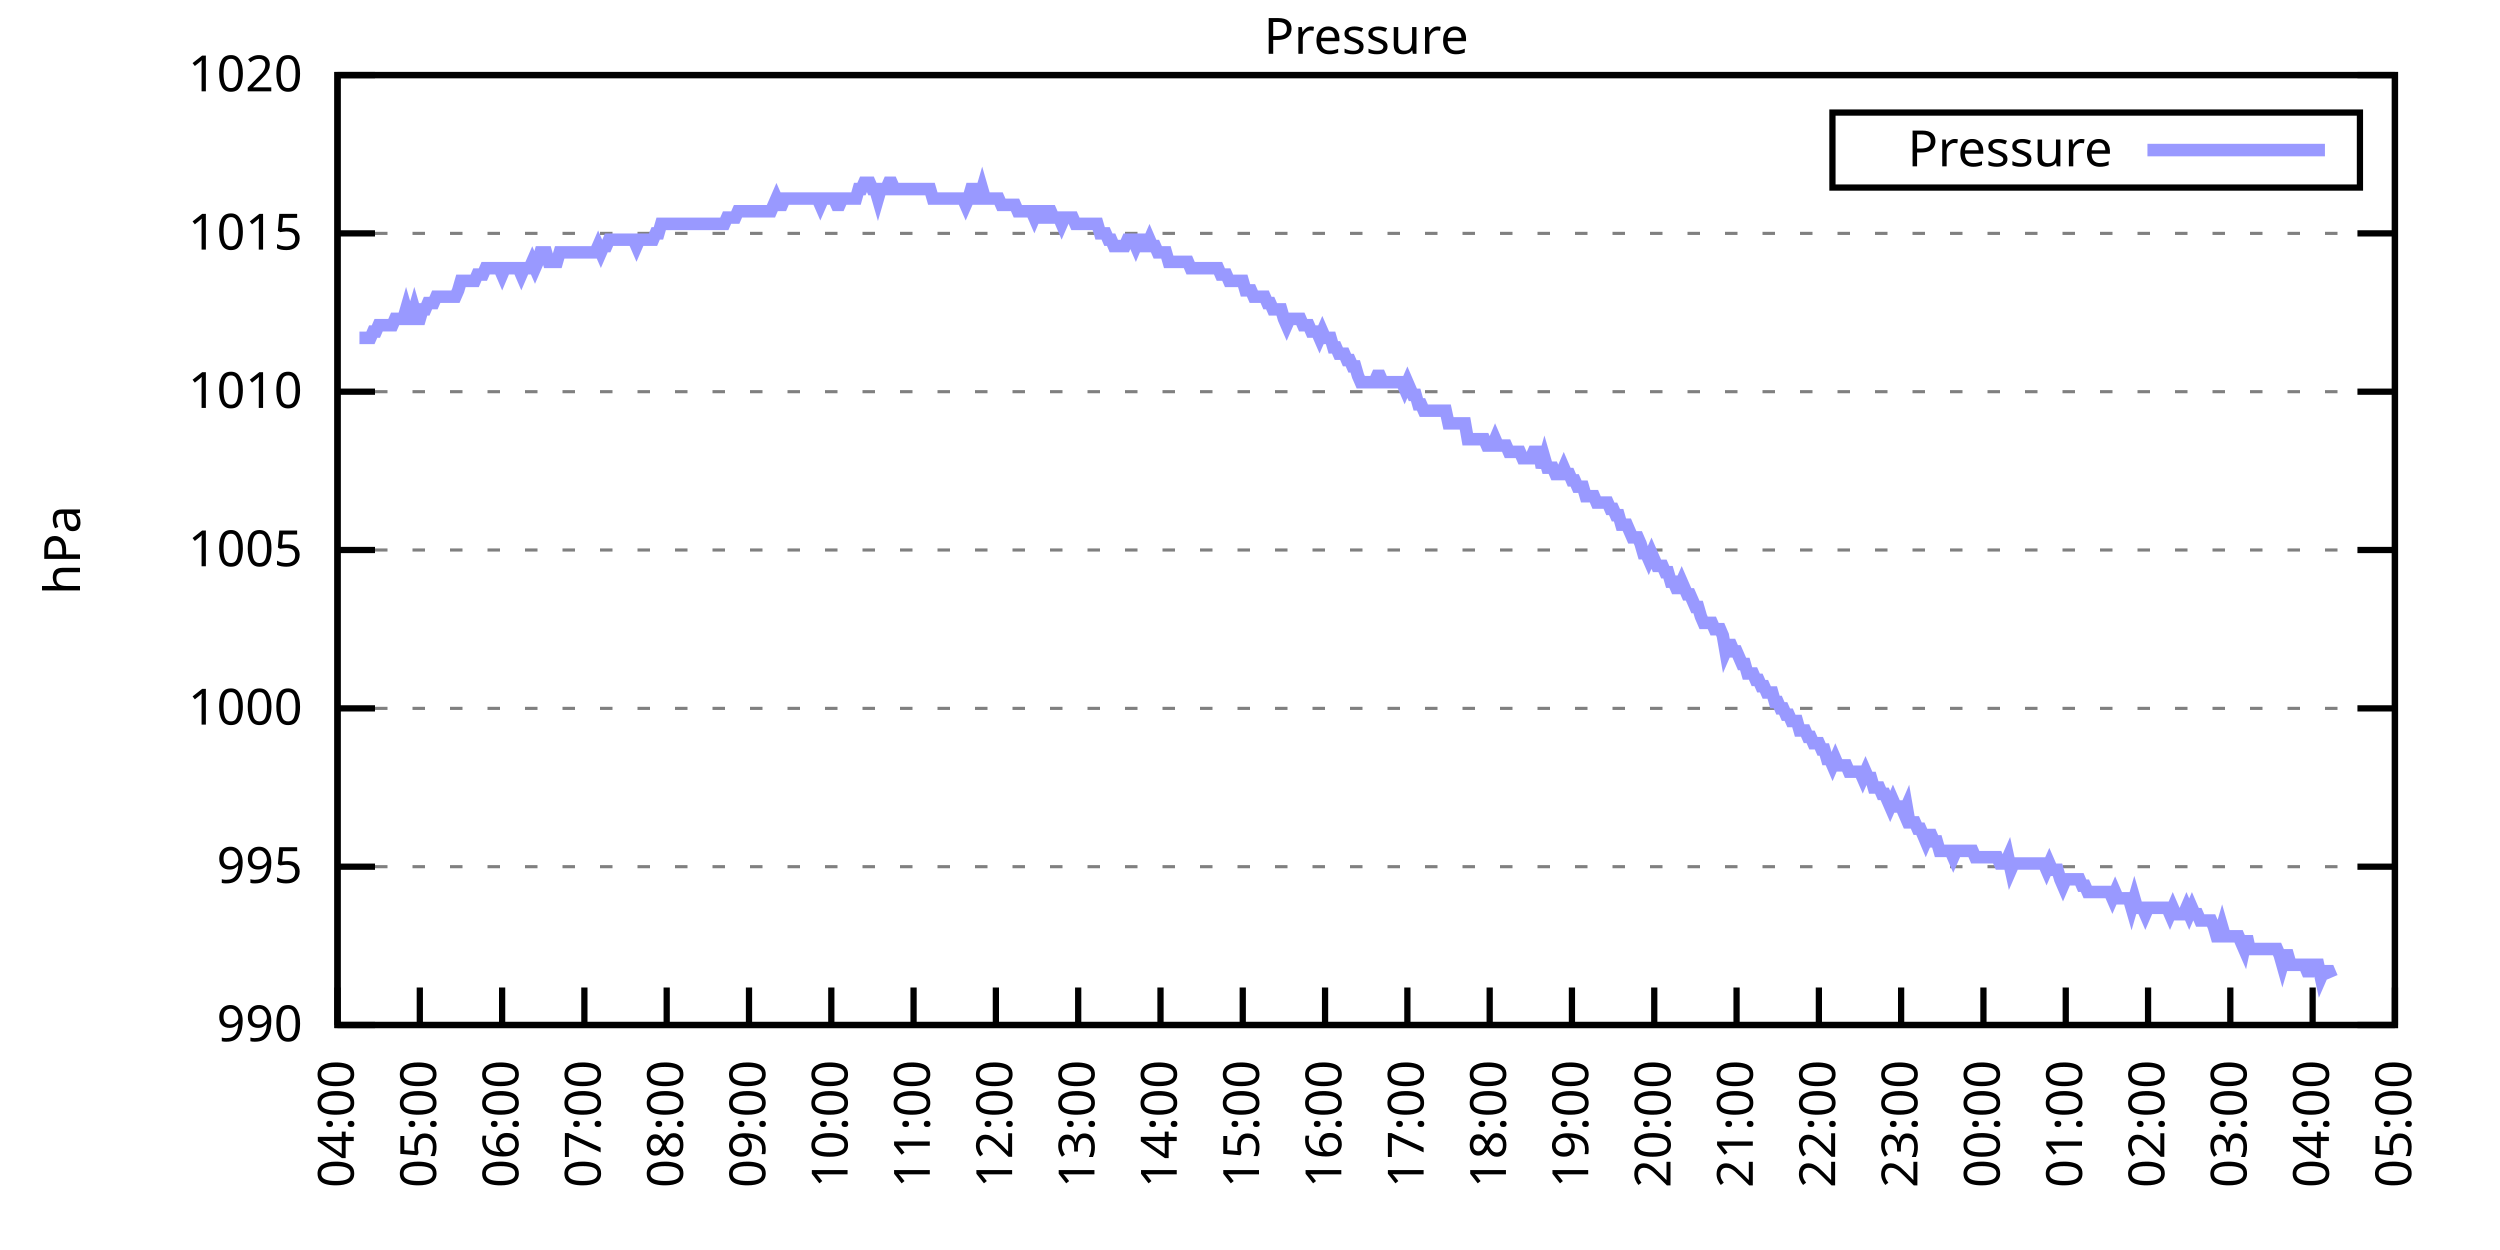
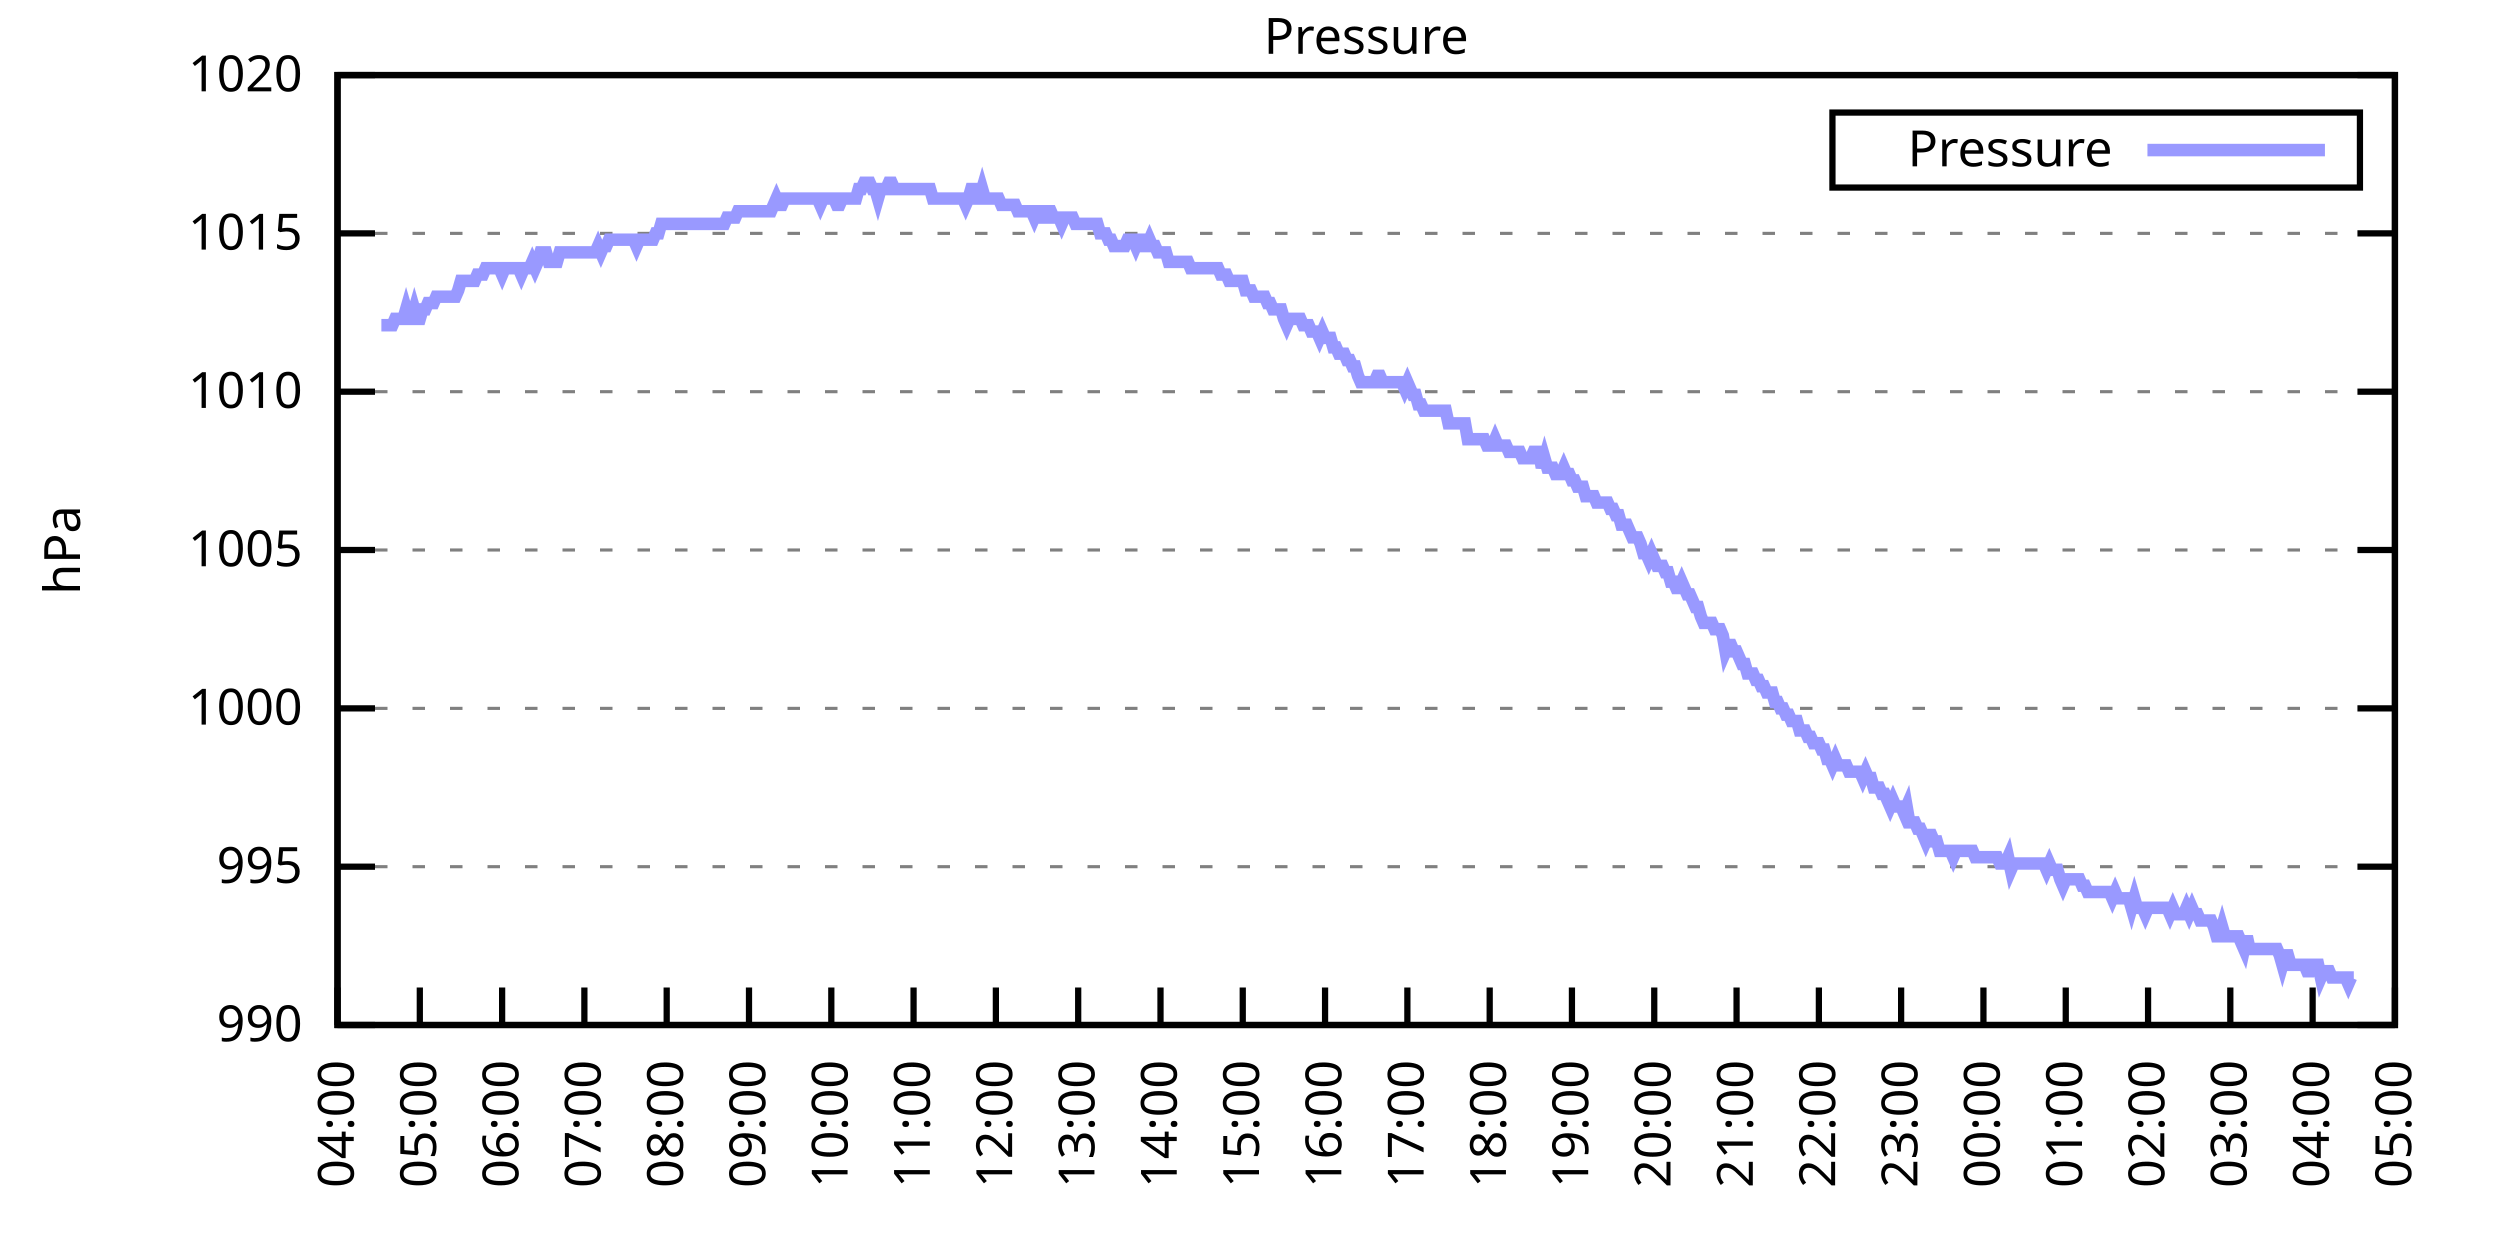
<svg xmlns="http://www.w3.org/2000/svg" xmlns:xlink="http://www.w3.org/1999/xlink" width="400" height="200" viewBox="0 0 400 200">
  <g id="gnuplot_canvas">
    <rect x="0" y="0" width="400" height="200" fill="none" />
    <defs>
      <circle id="gpDot" r="0.5" stroke-width="0.5" stroke="currentColor" />
      <path id="gpPt0" stroke-width="0.333" stroke="currentColor" d="M-1,0 h2 M0,-1 v2" />
      <path id="gpPt1" stroke-width="0.333" stroke="currentColor" d="M-1,-1 L1,1 M1,-1 L-1,1" />
      <path id="gpPt2" stroke-width="0.333" stroke="currentColor" d="M-1,0 L1,0 M0,-1 L0,1 M-1,-1 L1,1 M-1,1 L1,-1" />
      <rect id="gpPt3" stroke-width="0.333" stroke="currentColor" x="-1" y="-1" width="2" height="2" />
      <rect id="gpPt4" stroke-width="0.333" stroke="currentColor" fill="currentColor" x="-1" y="-1" width="2" height="2" />
      <circle id="gpPt5" stroke-width="0.333" stroke="currentColor" cx="0" cy="0" r="1" />
      <use xlink:href="#gpPt5" id="gpPt6" fill="currentColor" stroke="none" />
      <path id="gpPt7" stroke-width="0.333" stroke="currentColor" d="M0,-1.33 L-1.33,0.67 L1.33,0.67 z" />
      <use xlink:href="#gpPt7" id="gpPt8" fill="currentColor" stroke="none" />
      <use xlink:href="#gpPt7" id="gpPt9" stroke="currentColor" transform="rotate(180)" />
      <use xlink:href="#gpPt9" id="gpPt10" fill="currentColor" stroke="none" />
      <use xlink:href="#gpPt3" id="gpPt11" stroke="currentColor" transform="rotate(45)" />
      <use xlink:href="#gpPt11" id="gpPt12" fill="currentColor" stroke="none" />
      <path id="gpPt13" stroke-width="0.333" stroke="currentColor" d="M0,1.330 L1.265,0.411 L0.782,-1.067 L-0.782,-1.076 L-1.265,0.411 z" />
      <use xlink:href="#gpPt13" id="gpPt14" fill="currentColor" stroke="none" />
      <filter id="textbox" filterUnits="objectBoundingBox" x="0" y="0" height="1" width="1">
        <feFlood flood-color="white" flood-opacity="1" result="bgnd" />
        <feComposite in="SourceGraphic" in2="bgnd" operator="atop" />
      </filter>
      <filter id="greybox" filterUnits="objectBoundingBox" x="0" y="0" height="1" width="1">
        <feFlood flood-color="lightgrey" flood-opacity="1" result="grey" />
        <feComposite in="SourceGraphic" in2="grey" operator="atop" />
      </filter>
    </defs>
    <g fill="none" color="white" stroke="currentColor" stroke-width="1.00" stroke-linecap="butt" stroke-linejoin="miter">
</g>
    <g fill="none" color="black" stroke="currentColor" stroke-width="1.00" stroke-linecap="butt" stroke-linejoin="miter">
      <g stroke="none" shape-rendering="crispEdges">
        <polygon fill="rgb(255, 255, 255)" points="54.00,164.00 383.18,164.00 383.18,12.02 54.00,12.02 " />
      </g>
    </g>
    <g fill="none" color="black" stroke="currentColor" stroke-width="1.00" stroke-linecap="butt" stroke-linejoin="miter">
</g>
    <g fill="none" color="black" stroke="black" stroke-width="0.50" stroke-linecap="butt" stroke-linejoin="miter">
</g>
    <g fill="none" color="gray" stroke="currentColor" stroke-width="0.50" stroke-linecap="butt" stroke-linejoin="miter">
      <path stroke="gray" stroke-dasharray="2,4" class="gridline" d="M54.00,164.00 L383.19,164.00  " />
    </g>
    <g fill="none" color="gray" stroke="gray" stroke-width="1.00" stroke-linecap="butt" stroke-linejoin="miter">
</g>
    <g fill="none" color="black" stroke="currentColor" stroke-width="1.00" stroke-linecap="butt" stroke-linejoin="miter">
      <path stroke="black" d="M54.00,164.00 L60.00,164.00 M383.19,164.00 L377.19,164.00  " />
      <g transform="translate(48.40,166.60)" stroke="none" fill="black" font-family="Sans" font-size="8.00" text-anchor="end">
        <text>
          <tspan font-family="Sans"> 990</tspan>
        </text>
      </g>
    </g>
    <g fill="none" color="black" stroke="currentColor" stroke-width="1.00" stroke-linecap="butt" stroke-linejoin="miter">
</g>
    <g fill="none" color="black" stroke="black" stroke-width="0.50" stroke-linecap="butt" stroke-linejoin="miter">
</g>
    <g fill="none" color="gray" stroke="currentColor" stroke-width="0.50" stroke-linecap="butt" stroke-linejoin="miter">
      <path stroke="gray" stroke-dasharray="2,4" class="gridline" d="M54.00,138.67 L383.19,138.67  " />
    </g>
    <g fill="none" color="gray" stroke="gray" stroke-width="1.00" stroke-linecap="butt" stroke-linejoin="miter">
</g>
    <g fill="none" color="black" stroke="currentColor" stroke-width="1.00" stroke-linecap="butt" stroke-linejoin="miter">
      <path stroke="black" d="M54.00,138.67 L60.00,138.67 M383.19,138.67 L377.19,138.67  " />
      <g transform="translate(48.40,141.27)" stroke="none" fill="black" font-family="Sans" font-size="8.00" text-anchor="end">
        <text>
          <tspan font-family="Sans"> 995</tspan>
        </text>
      </g>
    </g>
    <g fill="none" color="black" stroke="currentColor" stroke-width="1.00" stroke-linecap="butt" stroke-linejoin="miter">
</g>
    <g fill="none" color="black" stroke="black" stroke-width="0.50" stroke-linecap="butt" stroke-linejoin="miter">
</g>
    <g fill="none" color="gray" stroke="currentColor" stroke-width="0.50" stroke-linecap="butt" stroke-linejoin="miter">
      <path stroke="gray" stroke-dasharray="2,4" class="gridline" d="M54.00,113.34 L383.19,113.34  " />
    </g>
    <g fill="none" color="gray" stroke="gray" stroke-width="1.00" stroke-linecap="butt" stroke-linejoin="miter">
</g>
    <g fill="none" color="black" stroke="currentColor" stroke-width="1.00" stroke-linecap="butt" stroke-linejoin="miter">
      <path stroke="black" d="M54.00,113.34 L60.00,113.34 M383.19,113.34 L377.19,113.34  " />
      <g transform="translate(48.40,115.94)" stroke="none" fill="black" font-family="Sans" font-size="8.00" text-anchor="end">
        <text>
          <tspan font-family="Sans"> 1000</tspan>
        </text>
      </g>
    </g>
    <g fill="none" color="black" stroke="currentColor" stroke-width="1.00" stroke-linecap="butt" stroke-linejoin="miter">
</g>
    <g fill="none" color="black" stroke="black" stroke-width="0.50" stroke-linecap="butt" stroke-linejoin="miter">
</g>
    <g fill="none" color="gray" stroke="currentColor" stroke-width="0.50" stroke-linecap="butt" stroke-linejoin="miter">
      <path stroke="gray" stroke-dasharray="2,4" class="gridline" d="M54.00,88.00 L383.19,88.00  " />
    </g>
    <g fill="none" color="gray" stroke="gray" stroke-width="1.00" stroke-linecap="butt" stroke-linejoin="miter">
</g>
    <g fill="none" color="black" stroke="currentColor" stroke-width="1.00" stroke-linecap="butt" stroke-linejoin="miter">
      <path stroke="black" d="M54.00,88.00 L60.00,88.00 M383.19,88.00 L377.19,88.00  " />
      <g transform="translate(48.40,90.60)" stroke="none" fill="black" font-family="Sans" font-size="8.00" text-anchor="end">
        <text>
          <tspan font-family="Sans"> 1005</tspan>
        </text>
      </g>
    </g>
    <g fill="none" color="black" stroke="currentColor" stroke-width="1.00" stroke-linecap="butt" stroke-linejoin="miter">
</g>
    <g fill="none" color="black" stroke="black" stroke-width="0.50" stroke-linecap="butt" stroke-linejoin="miter">
</g>
    <g fill="none" color="gray" stroke="currentColor" stroke-width="0.50" stroke-linecap="butt" stroke-linejoin="miter">
      <path stroke="gray" stroke-dasharray="2,4" class="gridline" d="M54.00,62.67 L383.19,62.67  " />
    </g>
    <g fill="none" color="gray" stroke="gray" stroke-width="1.00" stroke-linecap="butt" stroke-linejoin="miter">
</g>
    <g fill="none" color="black" stroke="currentColor" stroke-width="1.00" stroke-linecap="butt" stroke-linejoin="miter">
      <path stroke="black" d="M54.00,62.67 L60.00,62.67 M383.19,62.67 L377.19,62.67  " />
      <g transform="translate(48.40,65.27)" stroke="none" fill="black" font-family="Sans" font-size="8.00" text-anchor="end">
        <text>
          <tspan font-family="Sans"> 1010</tspan>
        </text>
      </g>
    </g>
    <g fill="none" color="black" stroke="currentColor" stroke-width="1.00" stroke-linecap="butt" stroke-linejoin="miter">
</g>
    <g fill="none" color="black" stroke="black" stroke-width="0.50" stroke-linecap="butt" stroke-linejoin="miter">
</g>
    <g fill="none" color="gray" stroke="currentColor" stroke-width="0.50" stroke-linecap="butt" stroke-linejoin="miter">
      <path stroke="gray" stroke-dasharray="2,4" class="gridline" d="M54.00,37.34 L383.19,37.34  " />
    </g>
    <g fill="none" color="gray" stroke="gray" stroke-width="1.00" stroke-linecap="butt" stroke-linejoin="miter">
</g>
    <g fill="none" color="black" stroke="currentColor" stroke-width="1.00" stroke-linecap="butt" stroke-linejoin="miter">
      <path stroke="black" d="M54.00,37.34 L60.00,37.34 M383.19,37.34 L377.19,37.34  " />
      <g transform="translate(48.40,39.94)" stroke="none" fill="black" font-family="Sans" font-size="8.00" text-anchor="end">
        <text>
          <tspan font-family="Sans"> 1015</tspan>
        </text>
      </g>
    </g>
    <g fill="none" color="black" stroke="currentColor" stroke-width="1.00" stroke-linecap="butt" stroke-linejoin="miter">
</g>
    <g fill="none" color="black" stroke="black" stroke-width="0.50" stroke-linecap="butt" stroke-linejoin="miter">
</g>
    <g fill="none" color="gray" stroke="currentColor" stroke-width="0.50" stroke-linecap="butt" stroke-linejoin="miter">
      <path stroke="gray" stroke-dasharray="2,4" class="gridline" d="M54.00,12.01 L383.19,12.01  " />
    </g>
    <g fill="none" color="gray" stroke="gray" stroke-width="1.00" stroke-linecap="butt" stroke-linejoin="miter">
</g>
    <g fill="none" color="black" stroke="currentColor" stroke-width="1.00" stroke-linecap="butt" stroke-linejoin="miter">
      <path stroke="black" d="M54.00,12.01 L60.00,12.01 M383.19,12.01 L377.19,12.01  " />
      <g transform="translate(48.40,14.61)" stroke="none" fill="black" font-family="Sans" font-size="8.00" text-anchor="end">
        <text>
          <tspan font-family="Sans"> 1020</tspan>
        </text>
      </g>
    </g>
    <g fill="none" color="black" stroke="currentColor" stroke-width="1.00" stroke-linecap="butt" stroke-linejoin="miter">
      <path stroke="black" d="M54.00,164.00 L54.00,158.00  " />
      <g transform="translate(56.60,169.60) rotate(270.00)" stroke="none" fill="black" font-family="Sans" font-size="8.00" text-anchor="end">
        <text>
          <tspan font-family="Sans">04:00</tspan>
        </text>
      </g>
    </g>
    <g fill="none" color="black" stroke="currentColor" stroke-width="1.00" stroke-linecap="butt" stroke-linejoin="miter">
      <path stroke="black" d="M67.17,164.00 L67.17,158.00  " />
      <g transform="translate(69.77,169.60) rotate(270.00)" stroke="none" fill="black" font-family="Sans" font-size="8.00" text-anchor="end">
        <text>
          <tspan font-family="Sans">05:00</tspan>
        </text>
      </g>
    </g>
    <g fill="none" color="black" stroke="currentColor" stroke-width="1.00" stroke-linecap="butt" stroke-linejoin="miter">
      <path stroke="black" d="M80.34,164.00 L80.34,158.00  " />
      <g transform="translate(82.94,169.60) rotate(270.00)" stroke="none" fill="black" font-family="Sans" font-size="8.00" text-anchor="end">
        <text>
          <tspan font-family="Sans">06:00</tspan>
        </text>
      </g>
    </g>
    <g fill="none" color="black" stroke="currentColor" stroke-width="1.00" stroke-linecap="butt" stroke-linejoin="miter">
      <path stroke="black" d="M93.50,164.00 L93.50,158.00  " />
      <g transform="translate(96.10,169.60) rotate(270.00)" stroke="none" fill="black" font-family="Sans" font-size="8.00" text-anchor="end">
        <text>
          <tspan font-family="Sans">07:00</tspan>
        </text>
      </g>
    </g>
    <g fill="none" color="black" stroke="currentColor" stroke-width="1.00" stroke-linecap="butt" stroke-linejoin="miter">
      <path stroke="black" d="M106.67,164.00 L106.67,158.00  " />
      <g transform="translate(109.27,169.60) rotate(270.00)" stroke="none" fill="black" font-family="Sans" font-size="8.00" text-anchor="end">
        <text>
          <tspan font-family="Sans">08:00</tspan>
        </text>
      </g>
    </g>
    <g fill="none" color="black" stroke="currentColor" stroke-width="1.00" stroke-linecap="butt" stroke-linejoin="miter">
      <path stroke="black" d="M119.84,164.00 L119.84,158.00  " />
      <g transform="translate(122.44,169.60) rotate(270.00)" stroke="none" fill="black" font-family="Sans" font-size="8.00" text-anchor="end">
        <text>
          <tspan font-family="Sans">09:00</tspan>
        </text>
      </g>
    </g>
    <g fill="none" color="black" stroke="currentColor" stroke-width="1.00" stroke-linecap="butt" stroke-linejoin="miter">
      <path stroke="black" d="M133.01,164.00 L133.01,158.00  " />
      <g transform="translate(135.61,169.60) rotate(270.00)" stroke="none" fill="black" font-family="Sans" font-size="8.00" text-anchor="end">
        <text>
          <tspan font-family="Sans">10:00</tspan>
        </text>
      </g>
    </g>
    <g fill="none" color="black" stroke="currentColor" stroke-width="1.00" stroke-linecap="butt" stroke-linejoin="miter">
      <path stroke="black" d="M146.17,164.00 L146.17,158.00  " />
      <g transform="translate(148.77,169.60) rotate(270.00)" stroke="none" fill="black" font-family="Sans" font-size="8.00" text-anchor="end">
        <text>
          <tspan font-family="Sans">11:00</tspan>
        </text>
      </g>
    </g>
    <g fill="none" color="black" stroke="currentColor" stroke-width="1.00" stroke-linecap="butt" stroke-linejoin="miter">
      <path stroke="black" d="M159.34,164.00 L159.34,158.00  " />
      <g transform="translate(161.94,169.60) rotate(270.00)" stroke="none" fill="black" font-family="Sans" font-size="8.00" text-anchor="end">
        <text>
          <tspan font-family="Sans">12:00</tspan>
        </text>
      </g>
    </g>
    <g fill="none" color="black" stroke="currentColor" stroke-width="1.00" stroke-linecap="butt" stroke-linejoin="miter">
      <path stroke="black" d="M172.51,164.00 L172.51,158.00  " />
      <g transform="translate(175.11,169.60) rotate(270.00)" stroke="none" fill="black" font-family="Sans" font-size="8.00" text-anchor="end">
        <text>
          <tspan font-family="Sans">13:00</tspan>
        </text>
      </g>
    </g>
    <g fill="none" color="black" stroke="currentColor" stroke-width="1.00" stroke-linecap="butt" stroke-linejoin="miter">
      <path stroke="black" d="M185.68,164.00 L185.68,158.00  " />
      <g transform="translate(188.28,169.60) rotate(270.00)" stroke="none" fill="black" font-family="Sans" font-size="8.00" text-anchor="end">
        <text>
          <tspan font-family="Sans">14:00</tspan>
        </text>
      </g>
    </g>
    <g fill="none" color="black" stroke="currentColor" stroke-width="1.00" stroke-linecap="butt" stroke-linejoin="miter">
      <path stroke="black" d="M198.84,164.00 L198.84,158.00  " />
      <g transform="translate(201.44,169.60) rotate(270.00)" stroke="none" fill="black" font-family="Sans" font-size="8.00" text-anchor="end">
        <text>
          <tspan font-family="Sans">15:00</tspan>
        </text>
      </g>
    </g>
    <g fill="none" color="black" stroke="currentColor" stroke-width="1.00" stroke-linecap="butt" stroke-linejoin="miter">
      <path stroke="black" d="M212.01,164.00 L212.01,158.00  " />
      <g transform="translate(214.61,169.60) rotate(270.00)" stroke="none" fill="black" font-family="Sans" font-size="8.00" text-anchor="end">
        <text>
          <tspan font-family="Sans">16:00</tspan>
        </text>
      </g>
    </g>
    <g fill="none" color="black" stroke="currentColor" stroke-width="1.00" stroke-linecap="butt" stroke-linejoin="miter">
      <path stroke="black" d="M225.18,164.00 L225.18,158.00  " />
      <g transform="translate(227.78,169.60) rotate(270.00)" stroke="none" fill="black" font-family="Sans" font-size="8.00" text-anchor="end">
        <text>
          <tspan font-family="Sans">17:00</tspan>
        </text>
      </g>
    </g>
    <g fill="none" color="black" stroke="currentColor" stroke-width="1.00" stroke-linecap="butt" stroke-linejoin="miter">
      <path stroke="black" d="M238.35,164.00 L238.35,158.00  " />
      <g transform="translate(240.95,169.60) rotate(270.00)" stroke="none" fill="black" font-family="Sans" font-size="8.00" text-anchor="end">
        <text>
          <tspan font-family="Sans">18:00</tspan>
        </text>
      </g>
    </g>
    <g fill="none" color="black" stroke="currentColor" stroke-width="1.00" stroke-linecap="butt" stroke-linejoin="miter">
      <path stroke="black" d="M251.51,164.00 L251.51,158.00  " />
      <g transform="translate(254.11,169.60) rotate(270.00)" stroke="none" fill="black" font-family="Sans" font-size="8.00" text-anchor="end">
        <text>
          <tspan font-family="Sans">19:00</tspan>
        </text>
      </g>
    </g>
    <g fill="none" color="black" stroke="currentColor" stroke-width="1.00" stroke-linecap="butt" stroke-linejoin="miter">
      <path stroke="black" d="M264.68,164.00 L264.68,158.00  " />
      <g transform="translate(267.28,169.60) rotate(270.00)" stroke="none" fill="black" font-family="Sans" font-size="8.00" text-anchor="end">
        <text>
          <tspan font-family="Sans">20:00</tspan>
        </text>
      </g>
    </g>
    <g fill="none" color="black" stroke="currentColor" stroke-width="1.00" stroke-linecap="butt" stroke-linejoin="miter">
      <path stroke="black" d="M277.85,164.00 L277.85,158.00  " />
      <g transform="translate(280.45,169.60) rotate(270.00)" stroke="none" fill="black" font-family="Sans" font-size="8.00" text-anchor="end">
        <text>
          <tspan font-family="Sans">21:00</tspan>
        </text>
      </g>
    </g>
    <g fill="none" color="black" stroke="currentColor" stroke-width="1.00" stroke-linecap="butt" stroke-linejoin="miter">
      <path stroke="black" d="M291.02,164.00 L291.02,158.00  " />
      <g transform="translate(293.62,169.60) rotate(270.00)" stroke="none" fill="black" font-family="Sans" font-size="8.00" text-anchor="end">
        <text>
          <tspan font-family="Sans">22:00</tspan>
        </text>
      </g>
    </g>
    <g fill="none" color="black" stroke="currentColor" stroke-width="1.00" stroke-linecap="butt" stroke-linejoin="miter">
      <path stroke="black" d="M304.18,164.00 L304.18,158.00  " />
      <g transform="translate(306.78,169.60) rotate(270.00)" stroke="none" fill="black" font-family="Sans" font-size="8.00" text-anchor="end">
        <text>
          <tspan font-family="Sans">23:00</tspan>
        </text>
      </g>
    </g>
    <g fill="none" color="black" stroke="currentColor" stroke-width="1.00" stroke-linecap="butt" stroke-linejoin="miter">
      <path stroke="black" d="M317.35,164.00 L317.35,158.00  " />
      <g transform="translate(319.95,169.60) rotate(270.00)" stroke="none" fill="black" font-family="Sans" font-size="8.00" text-anchor="end">
        <text>
          <tspan font-family="Sans">00:00</tspan>
        </text>
      </g>
    </g>
    <g fill="none" color="black" stroke="currentColor" stroke-width="1.00" stroke-linecap="butt" stroke-linejoin="miter">
      <path stroke="black" d="M330.52,164.00 L330.52,158.00  " />
      <g transform="translate(333.12,169.60) rotate(270.00)" stroke="none" fill="black" font-family="Sans" font-size="8.00" text-anchor="end">
        <text>
          <tspan font-family="Sans">01:00</tspan>
        </text>
      </g>
    </g>
    <g fill="none" color="black" stroke="currentColor" stroke-width="1.00" stroke-linecap="butt" stroke-linejoin="miter">
      <path stroke="black" d="M343.69,164.00 L343.69,158.00  " />
      <g transform="translate(346.29,169.60) rotate(270.00)" stroke="none" fill="black" font-family="Sans" font-size="8.00" text-anchor="end">
        <text>
          <tspan font-family="Sans">02:00</tspan>
        </text>
      </g>
    </g>
    <g fill="none" color="black" stroke="currentColor" stroke-width="1.00" stroke-linecap="butt" stroke-linejoin="miter">
      <path stroke="black" d="M356.85,164.00 L356.85,158.00  " />
      <g transform="translate(359.45,169.60) rotate(270.00)" stroke="none" fill="black" font-family="Sans" font-size="8.00" text-anchor="end">
        <text>
          <tspan font-family="Sans">03:00</tspan>
        </text>
      </g>
    </g>
    <g fill="none" color="black" stroke="currentColor" stroke-width="1.00" stroke-linecap="butt" stroke-linejoin="miter">
      <path stroke="black" d="M370.02,164.00 L370.02,158.00  " />
      <g transform="translate(372.62,169.60) rotate(270.00)" stroke="none" fill="black" font-family="Sans" font-size="8.00" text-anchor="end">
        <text>
          <tspan font-family="Sans">04:00</tspan>
        </text>
      </g>
    </g>
    <g fill="none" color="black" stroke="currentColor" stroke-width="1.00" stroke-linecap="butt" stroke-linejoin="miter">
      <path stroke="black" d="M383.19,164.00 L383.19,158.00  " />
      <g transform="translate(385.79,169.60) rotate(270.00)" stroke="none" fill="black" font-family="Sans" font-size="8.00" text-anchor="end">
        <text>
          <tspan font-family="Sans">05:00</tspan>
        </text>
      </g>
    </g>
    <g fill="none" color="black" stroke="currentColor" stroke-width="1.00" stroke-linecap="butt" stroke-linejoin="miter">
</g>
    <g fill="none" color="black" stroke="currentColor" stroke-width="1.00" stroke-linecap="butt" stroke-linejoin="miter">
      <path stroke="black" d="M54.00,12.01 L54.00,164.00 L383.19,164.00 L383.19,12.01 L54.00,12.01 Z  " />
    </g>
    <g fill="none" color="black" stroke="currentColor" stroke-width="1.00" stroke-linecap="butt" stroke-linejoin="miter">
</g>
    <g fill="none" color="black" stroke="currentColor" stroke-width="1.00" stroke-linecap="butt" stroke-linejoin="miter">
      <path stroke="black" d="M293.19,30.01 L293.19,18.01 L377.59,18.01 L377.59,30.01 L293.19,30.01 Z  " />
    </g>
    <g id="Pressure_plot_1">
      <g fill="none" color="white" stroke="black" stroke-width="2.00" stroke-linecap="butt" stroke-linejoin="miter">
</g>
      <g fill="none" color="black" stroke="currentColor" stroke-width="2.00" stroke-linecap="butt" stroke-linejoin="miter">
        <g transform="translate(337.99,26.61)" stroke="none" fill="black" font-family="Sans" font-size="8.00" text-anchor="end">
          <text>
            <tspan font-family="Sans">Pressure</tspan>
          </text>
        </g>
      </g>
      <g fill="none" color="black" stroke="currentColor" stroke-width="2.00" stroke-linecap="butt" stroke-linejoin="miter">
-         <path stroke="rgb(153, 153, 255)" d="M343.59,24.01 L371.99,24.01 M57.51,54.06 L57.95,54.06 L58.39,54.06 L58.83,54.06 L59.27,54.06 L59.71,53.05   L60.14,53.05 L60.58,52.03 L61.02,52.03 L61.46,52.03 L61.90,52.03 L62.34,52.03 L62.78,52.03 L63.22,51.02   L63.66,51.02 L64.10,51.02 L64.53,51.02 L64.97,49.50 L65.41,51.02 L65.85,51.02 L66.29,49.50 L66.73,51.02   L67.17,51.02 L67.61,49.50 L68.05,49.50 L68.48,48.49 L68.92,48.49 L69.36,48.49 L69.80,47.47 L70.24,47.47   L70.68,47.47 L71.12,47.47 L71.56,47.47 L72.00,47.47 L72.43,47.47 L72.87,47.47 L73.31,46.46 L73.75,44.94   L74.19,44.94 L74.63,44.94 L75.07,44.94 L75.51,44.94 L75.95,44.94 L76.38,43.93 L76.82,43.93 L77.26,43.93   L77.70,42.91 L78.14,42.91 L78.58,42.91 L79.02,42.91 L79.46,42.91 L79.90,42.91 L80.34,43.93 L80.77,42.91   L81.21,42.91 L81.65,42.91 L82.09,42.91 L82.53,42.91 L82.97,42.91 L83.41,43.93 L83.85,42.91 L84.29,42.91   L84.72,42.91 L85.16,41.90 L85.60,42.91 L86.04,41.90 L86.48,40.38 L86.92,40.38 L87.36,40.38 L87.80,41.90   L88.24,41.90 L88.67,41.90 L89.11,41.90 L89.55,40.38 L89.99,40.38 L90.43,40.38 L90.87,40.38 L91.31,40.38   L91.75,40.38 L92.19,40.38 L92.62,40.38 L93.06,40.38 L93.50,40.38 L93.94,40.38 L94.38,40.38 L94.82,40.38   L95.26,40.38 L95.70,39.37 L96.14,40.38 L96.58,39.37 L97.01,39.37 L97.45,38.35 L97.89,38.35 L98.33,38.35   L98.77,38.35 L99.21,38.35 L99.65,38.35 L100.09,38.35 L100.53,38.35 L100.96,38.35 L101.40,38.35 L101.84,39.37   L102.28,38.35 L102.72,38.35 L103.16,38.35 L103.60,38.35 L104.04,38.35 L104.48,38.35 L104.91,37.34 L105.35,37.34   L105.79,35.82 L106.23,35.82 L106.67,35.82 L107.11,35.82 L107.55,35.82 L107.99,35.82 L108.43,35.82 L108.87,35.82   L109.30,35.82 L109.74,35.82 L110.18,35.82 L110.62,35.82 L111.06,35.82 L111.50,35.82 L111.94,35.82 L112.38,35.82   L112.82,35.82 L113.25,35.82 L113.69,35.82 L114.13,35.82 L114.57,35.82 L115.01,35.82 L115.45,35.82 L115.89,35.82   L116.33,34.81 L116.77,34.81 L117.20,34.81 L117.64,34.81 L118.08,33.80 L118.52,33.80 L118.96,33.80 L119.40,33.80   L119.84,33.80 L120.28,33.80 L120.72,33.80 L121.15,33.80 L121.59,33.80 L122.03,33.80 L122.47,33.80 L122.91,33.80   L123.35,33.80 L123.79,32.78 L124.23,31.77 L124.67,32.78 L125.11,32.78 L125.54,31.77 L125.98,31.77 L126.42,31.77   L126.86,31.77 L127.30,31.77 L127.74,31.77 L128.18,31.77 L128.62,31.77 L129.06,31.77 L129.49,31.77 L129.93,31.77   L130.37,31.77 L130.81,31.77 L131.25,32.78 L131.69,31.77 L132.13,31.77 L132.57,31.77 L133.01,31.77 L133.44,31.77   L133.88,32.78 L134.32,32.78 L134.76,31.77 L135.20,31.77 L135.64,31.77 L136.08,31.77 L136.52,31.77 L136.96,31.77   L137.39,30.25 L137.83,30.25 L138.27,29.24 L138.71,29.24 L139.15,29.24 L139.59,30.25 L140.03,30.25 L140.47,31.77   L140.91,30.25 L141.35,30.25 L141.78,30.25 L142.22,29.24 L142.66,29.24 L143.10,30.25 L143.54,30.25 L143.98,30.25   L144.42,30.25 L144.86,30.25 L145.30,30.25 L145.73,30.25 L146.17,30.25 L146.61,30.25 L147.05,30.25 L147.49,30.25   L147.93,30.25 L148.37,30.25 L148.81,30.25 L149.25,31.77 L149.68,31.77 L150.12,31.77 L150.56,31.77 L151.00,31.77   L151.44,31.77 L151.88,31.77 L152.32,31.77 L152.76,31.77 L153.20,31.77 L153.63,31.77 L154.07,31.77 L154.51,32.78   L154.95,31.77 L155.39,30.25 L155.83,30.25 L156.27,31.77 L156.71,31.77 L157.15,30.25 L157.59,31.77 L158.02,31.77   L158.46,31.77 L158.90,31.77 L159.34,31.77 L159.78,31.77 L160.22,32.78 L160.66,32.78 L161.10,32.78 L161.54,32.78   L161.97,32.78 L162.41,32.78 L162.85,33.80 L163.29,33.80 L163.73,33.80 L164.17,33.80 L164.61,33.80 L165.05,33.80   L165.49,34.81 L165.92,33.80 L166.36,33.80 L166.80,34.81 L167.24,34.81 L167.68,33.80 L168.12,33.80 L168.56,34.81   L169.00,34.81 L169.44,34.81 L169.87,35.82 L170.31,34.81 L170.75,34.81 L171.19,34.81 L171.63,34.81 L172.07,35.82   L172.51,35.82 L172.95,35.82 L173.39,35.82 L173.83,35.82 L174.26,35.82 L174.70,35.82 L175.14,35.82 L175.58,35.82   L176.02,37.34 L176.46,37.34 L176.90,37.34 L177.34,38.35 L177.78,38.35 L178.21,39.37 L178.65,39.37 L179.09,39.37   L179.53,39.37 L179.97,39.37 L180.41,38.35 L180.85,38.35 L181.29,38.35 L181.73,39.37 L182.16,38.35 L182.60,38.35   L183.04,39.37 L183.48,39.37 L183.92,38.35 L184.36,39.37 L184.80,39.37 L185.24,40.38 L185.68,40.38 L186.11,40.38   L186.55,40.38 L186.99,41.90 L187.43,41.90 L187.87,41.90 L188.31,41.90 L188.75,41.90 L189.19,41.90 L189.63,41.90   L190.07,41.90 L190.50,42.91 L190.94,42.91 L191.38,42.91 L191.82,42.91 L192.26,42.91 L192.70,42.91 L193.14,42.91   L193.58,42.91 L194.02,42.91 L194.45,42.91 L194.89,42.91 L195.33,43.93 L195.77,43.93 L196.21,43.93 L196.65,44.94   L197.09,44.94 L197.53,44.94 L197.97,44.94 L198.40,44.94 L198.84,44.94 L199.28,46.46 L199.72,46.46 L200.16,46.46   L200.60,47.47 L201.04,47.47 L201.48,47.47 L201.92,47.47 L202.35,47.47 L202.79,48.49 L203.23,48.49 L203.67,49.50   L204.11,49.50 L204.55,49.50 L204.99,49.50 L205.43,51.02 L205.87,52.03 L206.31,51.02 L206.74,51.02 L207.18,51.02   L207.62,51.02 L208.06,51.02 L208.50,52.03 L208.94,52.03 L209.38,52.03 L209.82,53.05 L210.26,53.05 L210.69,53.05   L211.13,54.06 L211.57,53.05 L212.01,54.06 L212.45,54.06 L212.89,54.06 L213.33,55.58 L213.77,55.58 L214.21,56.59   L214.64,56.59 L215.08,56.59 L215.52,57.61 L215.96,57.61 L216.40,58.62 L216.84,58.62 L217.28,60.14 L217.72,61.15   L218.16,61.15 L218.60,61.15 L219.03,61.15 L219.47,61.15 L219.91,61.15 L220.35,60.14 L220.79,60.14 L221.23,61.15   L221.67,61.15 L222.11,61.15 L222.55,61.15 L222.98,61.15 L223.42,61.15 L223.86,61.15 L224.30,61.15 L224.74,62.17   L225.18,61.15 L225.62,62.17 L226.06,63.18 L226.50,63.18 L226.93,64.70 L227.37,64.70 L227.81,65.71 L228.25,65.71   L228.69,65.71 L229.13,65.71 L229.57,65.71 L230.01,65.71 L230.45,65.71 L230.88,65.71 L231.32,65.71 L231.76,67.74   L232.20,67.74 L232.64,67.74 L233.08,67.74 L233.52,67.74 L233.96,67.74 L234.40,67.74 L234.84,70.27 L235.27,70.27   L235.71,70.27 L236.15,70.27 L236.59,70.27 L237.03,70.27 L237.47,70.27 L237.91,71.29 L238.35,71.29 L238.79,71.29   L239.22,70.27 L239.66,71.29 L240.10,71.29 L240.54,71.29 L240.98,71.29 L241.42,72.30 L241.86,72.30 L242.30,72.30   L242.74,72.30 L243.17,72.30 L243.61,73.31 L244.05,73.31 L244.49,73.31 L244.93,73.31 L245.37,72.30 L245.81,72.30   L246.25,72.30 L246.69,74.83 L247.12,73.31 L247.56,74.83 L248.00,74.83 L248.44,74.83 L248.88,75.85 L249.32,75.85   L249.76,75.85 L250.20,74.83 L250.64,75.85 L251.08,75.85 L251.51,76.86 L251.95,76.86 L252.39,77.87 L252.83,77.87   L253.27,77.87 L253.71,79.39 L254.15,79.39 L254.59,79.39 L255.03,79.39 L255.46,80.41 L255.90,80.41 L256.34,80.41   L256.78,80.41 L257.22,80.41 L257.66,81.42 L258.10,81.42 L258.54,82.43 L258.98,82.43 L259.41,83.95 L259.85,83.95   L260.29,83.95 L260.73,84.97 L261.17,85.98 L261.61,85.98 L262.05,85.98 L262.49,86.99 L262.93,88.51 L263.36,88.51   L263.80,89.52 L264.24,88.51 L264.68,89.52 L265.12,90.54 L265.56,90.54 L266.00,90.54 L266.44,91.55 L266.88,91.55   L267.32,93.07 L267.75,93.07 L268.19,94.08 L268.63,94.08 L269.07,93.07 L269.51,94.08 L269.95,95.10 L270.39,95.10   L270.83,96.11 L271.27,97.12 L271.70,97.12 L272.14,98.64 L272.58,99.66 L273.02,99.66 L273.46,99.66 L273.90,99.66   L274.34,100.67 L274.78,100.67 L275.22,100.67 L275.65,101.68 L276.09,104.22 L276.53,103.20 L276.97,103.20 L277.41,104.22   L277.85,104.22 L278.29,105.23 L278.73,106.24 L279.17,106.24 L279.60,107.76 L280.04,107.76 L280.48,107.76 L280.92,108.78   L281.36,108.78 L281.80,109.79 L282.24,109.79 L282.68,110.80 L283.12,110.80 L283.56,110.80 L283.99,112.32 L284.43,112.32   L284.87,113.34 L285.31,113.34 L285.75,114.35 L286.19,114.35 L286.63,115.36 L287.07,115.36 L287.51,115.36 L287.94,116.88   L288.38,116.88 L288.82,116.88 L289.26,117.90 L289.70,117.90 L290.14,118.91 L290.58,118.91 L291.02,118.91 L291.46,119.92   L291.89,119.92 L292.33,121.44 L292.77,121.44 L293.21,122.46 L293.65,121.44 L294.09,122.46 L294.53,122.46 L294.97,122.46   L295.41,122.46 L295.84,123.47 L296.28,123.47 L296.72,123.47 L297.16,123.47 L297.60,123.47 L298.04,124.48 L298.48,123.47   L298.92,124.48 L299.36,124.48 L299.80,126.00 L300.23,126.00 L300.67,126.00 L301.11,127.02 L301.55,127.02 L301.99,128.03   L302.43,129.04 L302.87,128.03 L303.31,129.04 L303.75,129.04 L304.18,129.04 L304.62,130.06 L305.06,129.04 L305.50,131.58   L305.94,131.58 L306.38,131.58 L306.82,132.59 L307.26,132.59 L307.70,133.60 L308.13,134.62 L308.57,133.60 L309.01,133.60   L309.45,134.62 L309.89,134.62 L310.33,136.14 L310.77,136.14 L311.21,136.14 L311.65,136.14 L312.08,136.14 L312.52,137.15   L312.96,136.14 L313.40,136.14 L313.84,136.14 L314.28,136.14 L314.72,136.14 L315.16,136.14 L315.60,136.14 L316.04,137.15   L316.47,137.15 L316.91,137.15 L317.35,137.15 L317.79,137.15 L318.23,137.15 L318.67,137.15 L319.11,137.15 L319.55,137.15   L319.99,138.16 L320.42,138.16 L320.86,138.16 L321.30,137.15 L321.74,139.17 L322.18,138.16 L322.62,138.16 L323.06,138.16   L323.50,138.16 L323.94,138.16 L324.37,138.16 L324.81,138.16 L325.25,138.16 L325.69,138.16 L326.13,138.16 L326.57,138.16   L327.01,138.16 L327.45,139.17 L327.89,138.16 L328.33,139.17 L328.76,139.17 L329.20,139.17 L329.64,140.69 L330.08,141.71   L330.52,140.69 L330.96,140.69 L331.40,140.69 L331.84,140.69 L332.28,140.69 L332.71,140.69 L333.15,141.71 L333.59,141.71   L334.03,142.72 L334.47,142.72 L334.91,142.72 L335.35,142.72 L335.79,142.72 L336.23,142.72 L336.66,142.72 L337.10,142.72   L337.54,142.72 L337.98,143.73 L338.42,142.72 L338.86,143.73 L339.30,143.73 L339.74,143.73 L340.18,143.73 L340.61,143.73   L341.05,145.25 L341.49,143.73 L341.93,145.25 L342.37,145.25 L342.81,145.25 L343.25,146.27 L343.69,145.25 L344.13,145.25   L344.57,145.25 L345.00,145.25 L345.44,145.25 L345.88,145.25 L346.32,145.25 L346.76,145.25 L347.20,146.27 L347.64,145.25   L348.08,146.27 L348.52,146.27 L348.95,146.27 L349.39,146.27 L349.83,145.25 L350.27,146.27 L350.71,145.25 L351.15,146.27   L351.59,146.27 L352.03,147.28 L352.47,147.28 L352.90,147.28 L353.34,147.28 L353.78,147.28 L354.22,148.29 L354.66,149.81   L355.10,149.81 L355.54,148.29 L355.98,149.81 L356.42,149.81 L356.85,149.81 L357.29,149.81 L357.73,149.81 L358.17,149.81   L358.61,150.83 L359.05,151.84 L359.49,149.81 L359.93,151.84 L360.37,151.84 L360.81,151.84 L361.24,151.84 L361.68,151.84   L362.12,151.84 L362.56,151.84 L363.00,151.84 L363.44,151.84 L363.88,151.84 L364.32,151.84 L364.76,152.85 L365.19,154.37   L365.63,152.85 L366.07,152.85 L366.51,154.37 L366.95,154.37 L367.39,154.37 L367.83,154.37 L368.27,154.37 L368.71,154.37   L369.14,155.39 L369.58,155.39 L370.02,154.37 L370.46,154.37 L370.90,154.37 L371.34,156.40 L371.78,155.39 L372.22,155.39   L372.66,155.39 L373.09,156.40  " />
+         <path stroke="rgb(153, 153, 255)" d="M343.59,24.01 L371.99,24.01 M61.02,52.03 L61.46,52.03 L61.90,52.03 L62.34,52.03 L62.78,52.03 L63.22,51.02   L63.66,51.02 L64.10,51.02 L64.53,51.02 L64.97,49.50 L65.41,51.02 L65.85,51.02 L66.29,49.50 L66.73,51.02   L67.17,51.02 L67.61,49.50 L68.05,49.50 L68.48,48.49 L68.92,48.49 L69.36,48.49 L69.80,47.47 L70.24,47.47   L70.68,47.47 L71.12,47.47 L71.56,47.47 L72.00,47.47 L72.43,47.47 L72.87,47.47 L73.31,46.46 L73.75,44.94   L74.19,44.94 L74.63,44.94 L75.07,44.94 L75.51,44.94 L75.95,44.94 L76.38,43.93 L76.82,43.93 L77.26,43.93   L77.70,42.91 L78.14,42.91 L78.58,42.91 L79.02,42.91 L79.46,42.91 L79.90,42.91 L80.34,43.93 L80.77,42.91   L81.21,42.91 L81.65,42.91 L82.09,42.91 L82.53,42.91 L82.97,42.91 L83.41,43.93 L83.85,42.91 L84.29,42.91   L84.72,42.91 L85.16,41.90 L85.60,42.91 L86.04,41.90 L86.48,40.38 L86.92,40.38 L87.36,40.38 L87.80,41.90   L88.24,41.90 L88.67,41.90 L89.11,41.90 L89.55,40.38 L89.99,40.38 L90.43,40.38 L90.87,40.38 L91.31,40.38   L91.75,40.38 L92.19,40.38 L92.62,40.38 L93.06,40.38 L93.50,40.38 L93.94,40.38 L94.38,40.38 L94.82,40.38   L95.26,40.38 L95.70,39.37 L96.14,40.38 L96.58,39.37 L97.01,39.37 L97.45,38.35 L97.89,38.35 L98.33,38.35   L98.77,38.35 L99.21,38.35 L99.65,38.35 L100.09,38.35 L100.53,38.35 L100.96,38.35 L101.40,38.35 L101.84,39.37   L102.28,38.35 L102.72,38.35 L103.16,38.35 L103.60,38.35 L104.04,38.35 L104.48,38.35 L104.91,37.34 L105.35,37.34   L105.79,35.82 L106.23,35.82 L106.67,35.82 L107.11,35.82 L107.55,35.82 L107.99,35.82 L108.43,35.82 L108.87,35.82   L109.30,35.82 L109.74,35.82 L110.18,35.82 L110.62,35.82 L111.06,35.82 L111.50,35.82 L111.94,35.82 L112.38,35.82   L112.82,35.82 L113.25,35.82 L113.69,35.82 L114.13,35.82 L114.57,35.82 L115.01,35.82 L115.45,35.82 L115.89,35.82   L116.33,34.81 L116.77,34.81 L117.20,34.81 L117.64,34.81 L118.08,33.80 L118.52,33.80 L118.96,33.80 L119.40,33.80   L119.84,33.80 L120.28,33.80 L120.72,33.80 L121.15,33.80 L121.59,33.80 L122.03,33.80 L122.47,33.80 L122.91,33.80   L123.35,33.80 L123.79,32.78 L124.23,31.77 L124.67,32.78 L125.11,32.78 L125.54,31.77 L125.98,31.77 L126.42,31.77   L126.86,31.77 L127.30,31.77 L127.74,31.77 L128.18,31.77 L128.62,31.77 L129.06,31.77 L129.49,31.77 L129.93,31.77   L130.37,31.77 L130.81,31.77 L131.25,32.78 L131.69,31.77 L132.13,31.77 L132.57,31.77 L133.01,31.77 L133.44,31.77   L133.88,32.78 L134.32,32.78 L134.76,31.77 L135.20,31.77 L135.64,31.77 L136.08,31.77 L136.52,31.77 L136.96,31.77   L137.39,30.25 L137.83,30.25 L138.27,29.24 L138.71,29.24 L139.15,29.24 L139.59,30.25 L140.03,30.25 L140.47,31.77   L140.91,30.25 L141.35,30.25 L141.78,30.25 L142.22,29.24 L142.66,29.24 L143.10,30.25 L143.54,30.25 L143.98,30.25   L144.42,30.25 L144.86,30.25 L145.30,30.25 L145.73,30.25 L146.17,30.25 L146.61,30.25 L147.05,30.25 L147.49,30.25   L147.93,30.25 L148.37,30.25 L148.81,30.25 L149.25,31.77 L149.68,31.77 L150.12,31.77 L150.56,31.77 L151.00,31.77   L151.44,31.77 L151.88,31.77 L152.32,31.77 L152.76,31.77 L153.20,31.77 L153.63,31.77 L154.07,31.77 L154.51,32.78   L154.95,31.77 L155.39,30.25 L155.83,30.25 L156.27,31.77 L156.71,31.77 L157.15,30.25 L157.59,31.77 L158.02,31.77   L158.46,31.77 L158.90,31.77 L159.34,31.77 L159.78,31.77 L160.22,32.78 L160.66,32.78 L161.10,32.78 L161.54,32.78   L161.97,32.78 L162.41,32.78 L162.85,33.80 L163.29,33.80 L163.73,33.80 L164.17,33.80 L164.61,33.80 L165.05,33.80   L165.49,34.81 L165.92,33.80 L166.36,33.80 L166.80,34.81 L167.24,34.81 L167.68,33.80 L168.12,33.80 L168.56,34.81   L169.00,34.81 L169.44,34.81 L169.87,35.82 L170.31,34.81 L170.75,34.81 L171.19,34.81 L171.63,34.81 L172.07,35.82   L172.51,35.82 L172.95,35.82 L173.39,35.82 L173.83,35.82 L174.26,35.82 L174.70,35.82 L175.14,35.82 L175.58,35.82   L176.02,37.34 L176.46,37.34 L176.90,37.34 L177.34,38.35 L177.78,38.35 L178.21,39.37 L178.65,39.37 L179.09,39.37   L179.53,39.37 L179.97,39.37 L180.41,38.35 L180.85,38.35 L181.29,38.35 L181.73,39.37 L182.16,38.35 L182.60,38.35   L183.04,39.37 L183.48,39.37 L183.92,38.35 L184.36,39.37 L184.80,39.37 L185.24,40.38 L185.68,40.38 L186.11,40.38   L186.55,40.38 L186.99,41.90 L187.43,41.90 L187.87,41.90 L188.31,41.90 L188.75,41.90 L189.19,41.90 L189.63,41.90   L190.07,41.90 L190.50,42.91 L190.94,42.91 L191.38,42.91 L191.82,42.91 L192.26,42.91 L192.70,42.91 L193.14,42.91   L193.58,42.91 L194.02,42.91 L194.45,42.91 L194.89,42.91 L195.33,43.93 L195.77,43.93 L196.21,43.93 L196.65,44.94   L197.09,44.94 L197.53,44.94 L197.97,44.94 L198.40,44.94 L198.84,44.94 L199.28,46.46 L199.72,46.46 L200.16,46.46   L200.60,47.47 L201.04,47.47 L201.48,47.47 L201.92,47.47 L202.35,47.47 L202.79,48.49 L203.23,48.49 L203.67,49.50   L204.11,49.50 L204.55,49.50 L204.99,49.50 L205.43,51.02 L205.87,52.03 L206.31,51.02 L206.74,51.02 L207.18,51.02   L207.62,51.02 L208.06,51.02 L208.50,52.03 L208.94,52.03 L209.38,52.03 L209.82,53.05 L210.26,53.05 L210.69,53.05   L211.13,54.06 L211.57,53.05 L212.01,54.06 L212.45,54.06 L212.89,54.06 L213.33,55.58 L213.77,55.58 L214.21,56.59   L214.64,56.59 L215.08,56.59 L215.52,57.61 L215.96,57.61 L216.40,58.62 L216.84,58.62 L217.28,60.14 L217.72,61.15   L218.16,61.15 L218.60,61.15 L219.03,61.15 L219.47,61.15 L219.91,61.15 L220.35,60.14 L220.79,60.14 L221.23,61.15   L221.67,61.15 L222.11,61.15 L222.55,61.15 L222.98,61.15 L223.42,61.15 L223.86,61.15 L224.30,61.15 L224.74,62.17   L225.18,61.15 L225.62,62.17 L226.06,63.18 L226.50,63.18 L226.93,64.70 L227.37,64.70 L227.81,65.71 L228.25,65.71   L228.69,65.71 L229.13,65.71 L229.57,65.71 L230.01,65.71 L230.45,65.71 L230.88,65.71 L231.32,65.71 L231.76,67.74   L232.20,67.74 L232.64,67.74 L233.08,67.74 L233.52,67.74 L233.96,67.74 L234.40,67.74 L234.84,70.27 L235.27,70.27   L235.71,70.27 L236.15,70.27 L236.59,70.27 L237.03,70.27 L237.47,70.27 L237.91,71.29 L238.35,71.29 L238.79,71.29   L239.22,70.27 L239.66,71.29 L240.10,71.29 L240.54,71.29 L240.98,71.29 L241.42,72.30 L241.86,72.30 L242.30,72.30   L242.74,72.30 L243.17,72.30 L243.61,73.31 L244.05,73.31 L244.49,73.31 L244.93,73.31 L245.37,72.30 L245.81,72.30   L246.25,72.30 L246.69,74.83 L247.12,73.31 L247.56,74.83 L248.00,74.83 L248.44,74.83 L248.88,75.85 L249.32,75.85   L249.76,75.85 L250.20,74.83 L250.64,75.85 L251.08,75.85 L251.51,76.86 L251.95,76.86 L252.39,77.87 L252.83,77.87   L253.27,77.87 L253.71,79.39 L254.15,79.39 L254.59,79.39 L255.03,79.39 L255.46,80.41 L255.90,80.41 L256.34,80.41   L256.78,80.41 L257.22,80.41 L257.66,81.42 L258.10,81.42 L258.54,82.43 L258.98,82.43 L259.41,83.95 L259.85,83.95   L260.29,83.95 L260.73,84.97 L261.17,85.98 L261.61,85.98 L262.05,85.98 L262.49,86.99 L262.93,88.51 L263.36,88.51   L263.80,89.52 L264.24,88.51 L264.68,89.52 L265.12,90.54 L265.56,90.54 L266.00,90.54 L266.44,91.55 L266.88,91.55   L267.32,93.07 L267.75,93.07 L268.19,94.08 L268.63,94.08 L269.07,93.07 L269.51,94.08 L269.95,95.10 L270.39,95.10   L270.83,96.11 L271.27,97.12 L271.70,97.12 L272.14,98.64 L272.58,99.66 L273.02,99.66 L273.46,99.66 L273.90,99.66   L274.34,100.67 L274.78,100.67 L275.22,100.67 L275.65,101.68 L276.09,104.22 L276.53,103.20 L276.97,103.20 L277.41,104.22   L277.85,104.22 L278.29,105.23 L278.73,106.24 L279.17,106.24 L279.60,107.76 L280.04,107.76 L280.48,107.76 L280.92,108.78   L281.36,108.78 L281.80,109.79 L282.24,109.79 L282.68,110.80 L283.12,110.80 L283.56,110.80 L283.99,112.32 L284.43,112.32   L284.87,113.34 L285.31,113.34 L285.75,114.35 L286.19,114.35 L286.63,115.36 L287.07,115.36 L287.51,115.36 L287.94,116.88   L288.38,116.88 L288.82,116.88 L289.26,117.90 L289.70,117.90 L290.14,118.91 L290.58,118.91 L291.02,118.91 L291.46,119.92   L291.89,119.92 L292.33,121.44 L292.77,121.44 L293.21,122.46 L293.65,121.44 L294.09,122.46 L294.53,122.46 L294.97,122.46   L295.41,122.46 L295.84,123.47 L296.28,123.47 L296.72,123.47 L297.16,123.47 L297.60,123.47 L298.04,124.48 L298.48,123.47   L298.92,124.48 L299.36,124.48 L299.80,126.00 L300.23,126.00 L300.67,126.00 L301.11,127.02 L301.55,127.02 L301.99,128.03   L302.43,129.04 L302.87,128.03 L303.31,129.04 L303.75,129.04 L304.18,129.04 L304.62,130.06 L305.06,129.04 L305.50,131.58   L305.94,131.58 L306.38,131.58 L306.82,132.59 L307.26,132.59 L307.70,133.60 L308.13,134.62 L308.57,133.60 L309.01,133.60   L309.45,134.62 L309.89,134.62 L310.33,136.14 L310.77,136.14 L311.21,136.14 L311.65,136.14 L312.08,136.14 L312.52,137.15   L312.96,136.14 L313.40,136.14 L313.84,136.14 L314.28,136.14 L314.72,136.14 L315.16,136.14 L315.60,136.14 L316.04,137.15   L316.47,137.15 L316.91,137.15 L317.35,137.15 L317.79,137.15 L318.23,137.15 L318.67,137.15 L319.11,137.15 L319.55,137.15   L319.99,138.16 L320.42,138.16 L320.86,138.16 L321.30,137.15 L321.74,139.17 L322.18,138.16 L322.62,138.16 L323.06,138.16   L323.50,138.16 L323.94,138.16 L324.37,138.16 L324.81,138.16 L325.25,138.16 L325.69,138.16 L326.13,138.16 L326.57,138.16   L327.01,138.16 L327.45,139.17 L327.89,138.16 L328.33,139.17 L328.76,139.17 L329.20,139.17 L329.64,140.69 L330.08,141.71   L330.52,140.69 L330.96,140.69 L331.40,140.69 L331.84,140.69 L332.28,140.69 L332.71,140.69 L333.15,141.71 L333.59,141.71   L334.03,142.72 L334.47,142.72 L334.91,142.72 L335.35,142.72 L335.79,142.72 L336.23,142.72 L336.66,142.72 L337.10,142.72   L337.54,142.72 L337.98,143.73 L338.42,142.72 L338.86,143.73 L339.30,143.73 L339.74,143.73 L340.18,143.73 L340.61,143.73   L341.05,145.25 L341.49,143.73 L341.93,145.25 L342.37,145.25 L342.81,145.25 L343.25,146.27 L343.69,145.25 L344.13,145.25   L344.57,145.25 L345.00,145.25 L345.44,145.25 L345.88,145.25 L346.32,145.25 L346.76,145.25 L347.20,146.27 L347.64,145.25   L348.08,146.27 L348.52,146.27 L348.95,146.27 L349.39,146.27 L349.83,145.25 L350.27,146.27 L350.71,145.25 L351.15,146.27   L351.59,146.27 L352.03,147.28 L352.47,147.28 L352.90,147.28 L353.34,147.28 L353.78,147.28 L354.22,148.29 L354.66,149.81   L355.10,149.81 L355.54,148.29 L355.98,149.81 L356.42,149.81 L356.85,149.81 L357.29,149.81 L357.73,149.81 L358.17,149.81   L358.61,150.83 L359.05,151.84 L359.49,149.81 L359.93,151.84 L360.37,151.84 L360.81,151.84 L361.24,151.84 L361.68,151.84   L362.12,151.84 L362.56,151.84 L363.00,151.84 L363.44,151.84 L363.88,151.84 L364.32,151.84 L364.76,152.85 L365.19,154.37   L365.63,152.85 L366.07,152.85 L366.51,154.37 L366.95,154.37 L367.39,154.37 L367.83,154.37 L368.27,154.37 L368.71,154.37   L369.14,155.39 L369.58,155.39 L370.02,154.37 L370.46,154.37 L370.90,154.37 L371.34,156.40 L371.78,155.39 L372.22,155.39   L372.66,155.39 L373.09,156.40 L373.53,156.40 L373.97,156.40 L374.41,156.40 L374.85,156.40 L375.29,156.40 L375.73,157.41   L376.17,156.40 L376.61,156.40  " />
      </g>
    </g>
    <g fill="none" color="black" stroke="currentColor" stroke-width="2.00" stroke-linecap="butt" stroke-linejoin="miter">
</g>
    <g fill="none" color="black" stroke="black" stroke-width="1.00" stroke-linecap="butt" stroke-linejoin="miter">
</g>
    <g fill="none" color="black" stroke="currentColor" stroke-width="1.00" stroke-linecap="butt" stroke-linejoin="miter">
      <path stroke="black" d="M54.00,12.01 L54.00,164.00 L383.19,164.00 L383.19,12.01 L54.00,12.01 Z  " />
      <g transform="translate(12.80,88.01) rotate(270.00)" stroke="none" fill="black" font-family="Sans" font-size="8.00" text-anchor="middle">
        <text>
          <tspan font-family="Sans">hPa</tspan>
        </text>
      </g>
    </g>
    <g fill="none" color="black" stroke="currentColor" stroke-width="1.00" stroke-linecap="butt" stroke-linejoin="miter">
</g>
    <g fill="none" color="black" stroke="currentColor" stroke-width="1.00" stroke-linecap="butt" stroke-linejoin="miter">
      <g transform="translate(218.59,8.61)" stroke="none" fill="black" font-family="Sans" font-size="8.00" text-anchor="middle">
        <text>
          <tspan font-family="Sans">Pressure</tspan>
        </text>
      </g>
    </g>
    <g fill="none" color="black" stroke="currentColor" stroke-width="1.00" stroke-linecap="butt" stroke-linejoin="miter">
</g>
  </g>
</svg>
